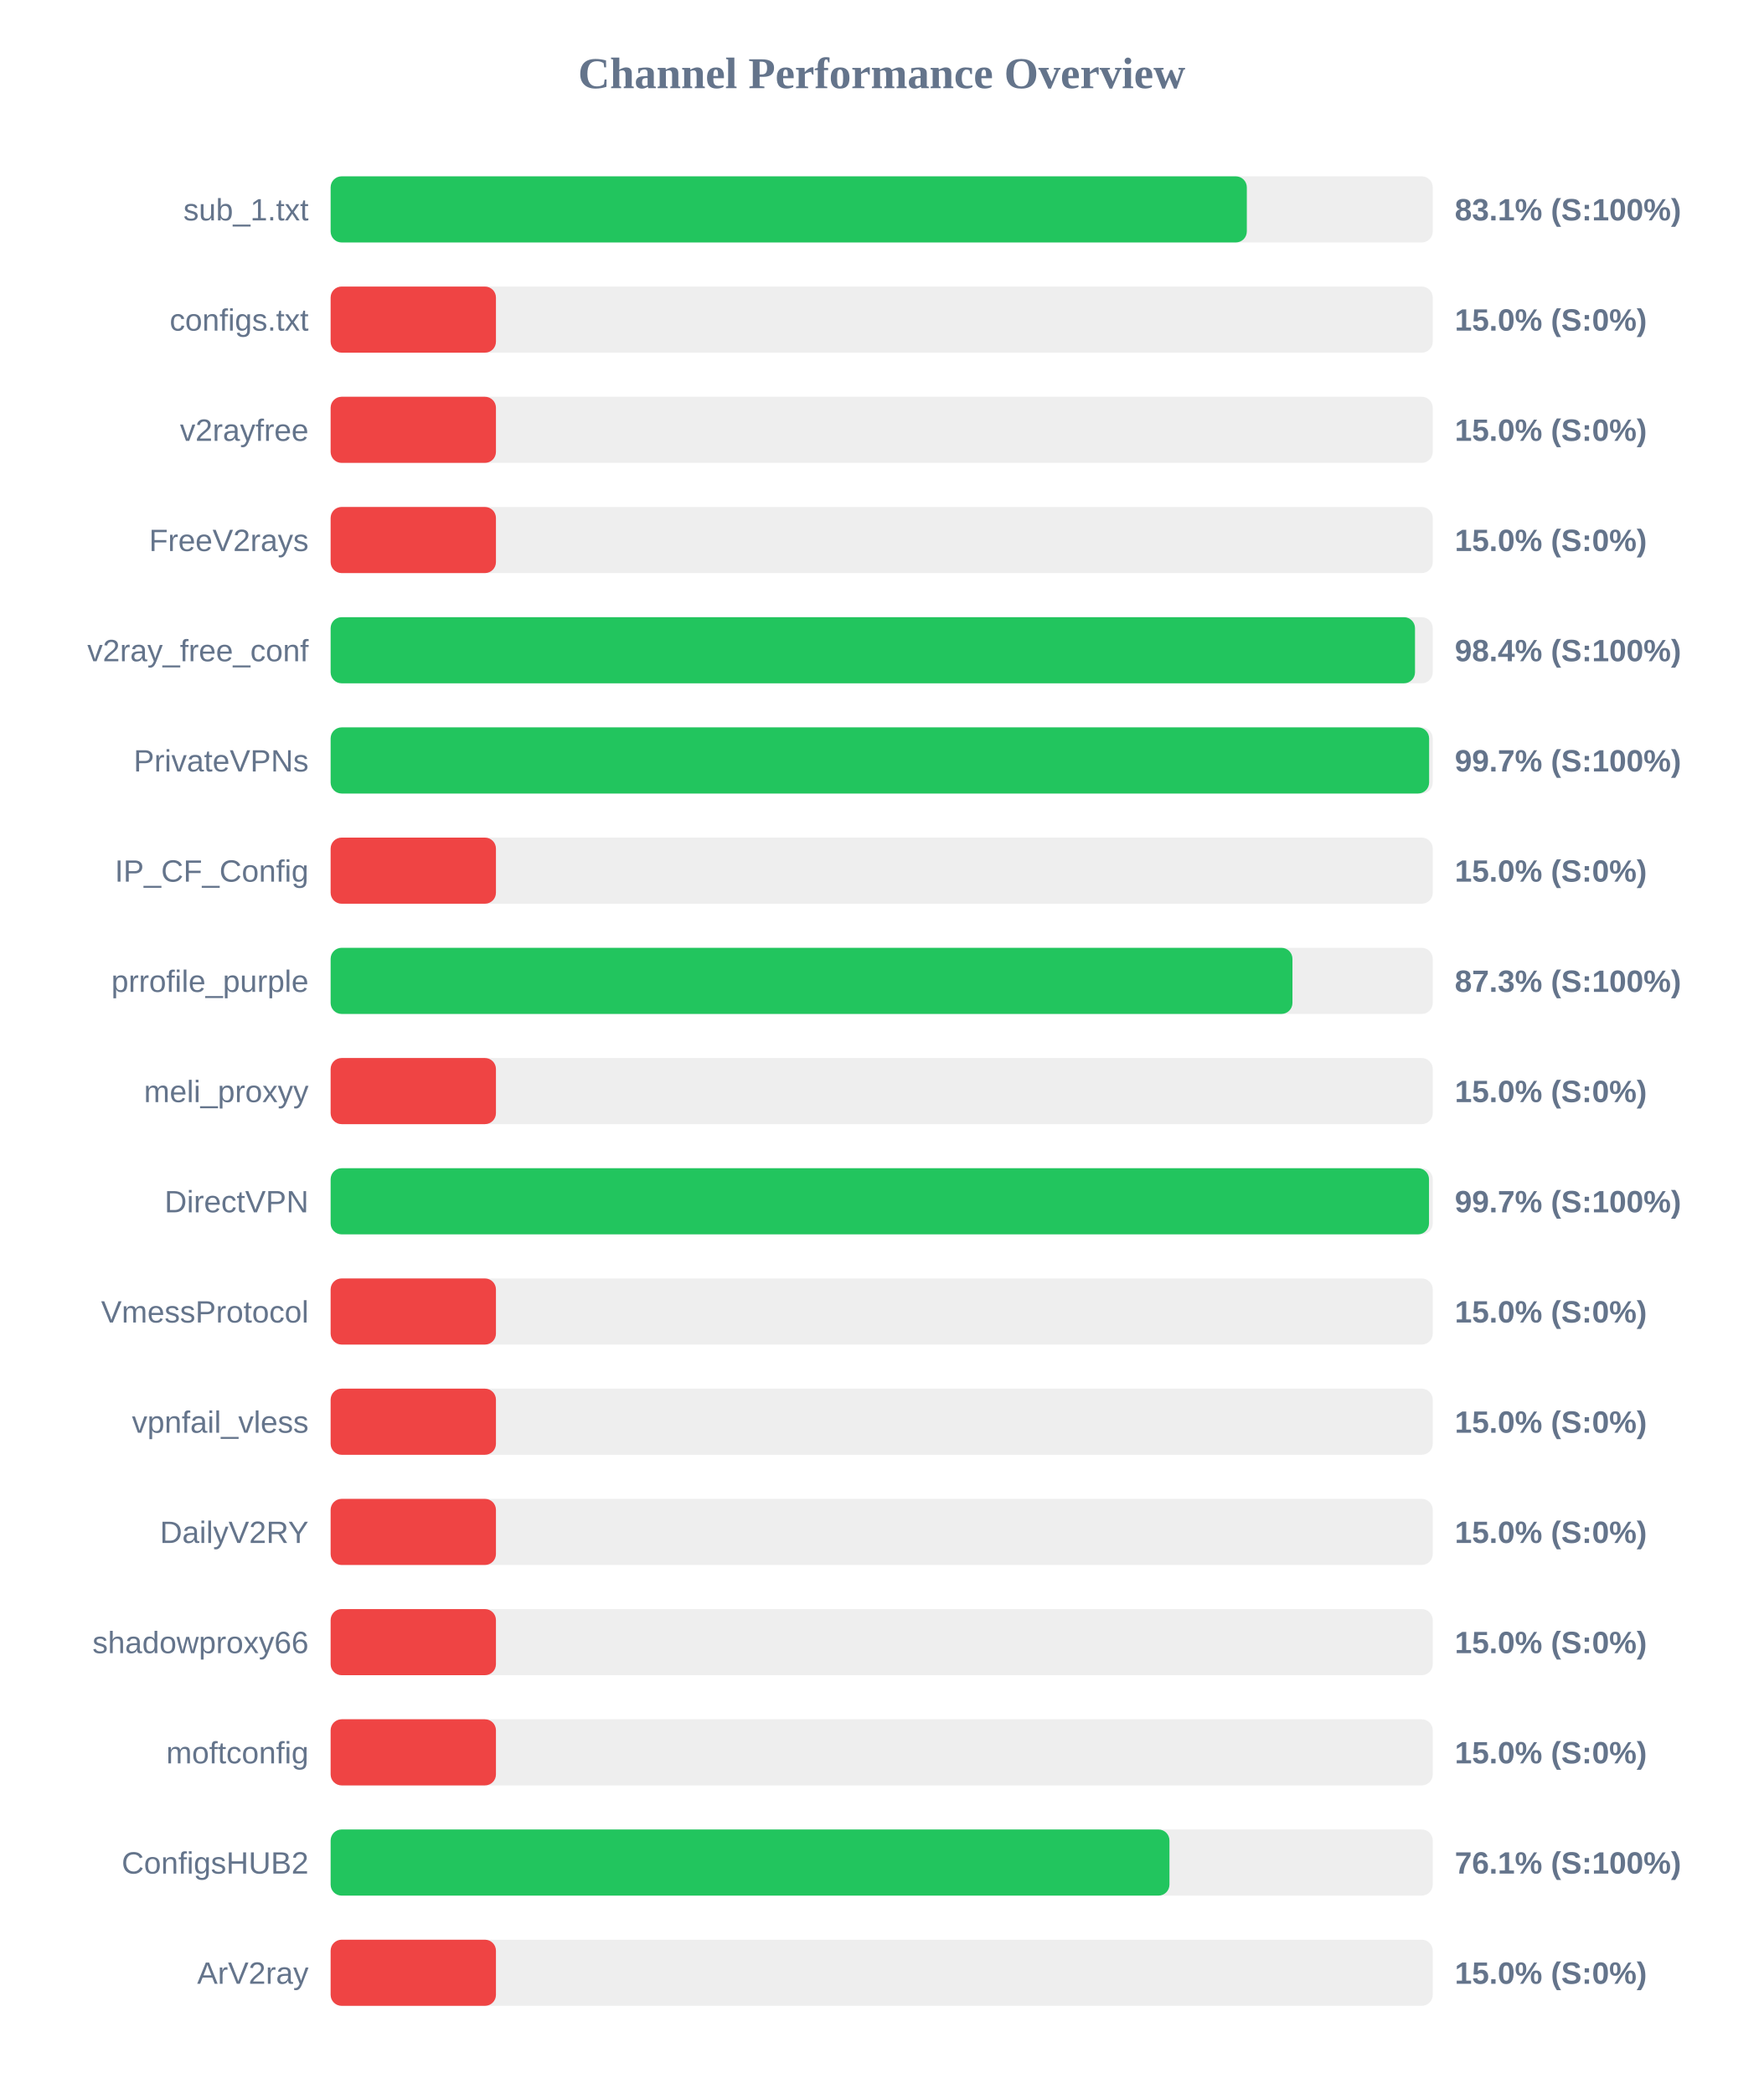
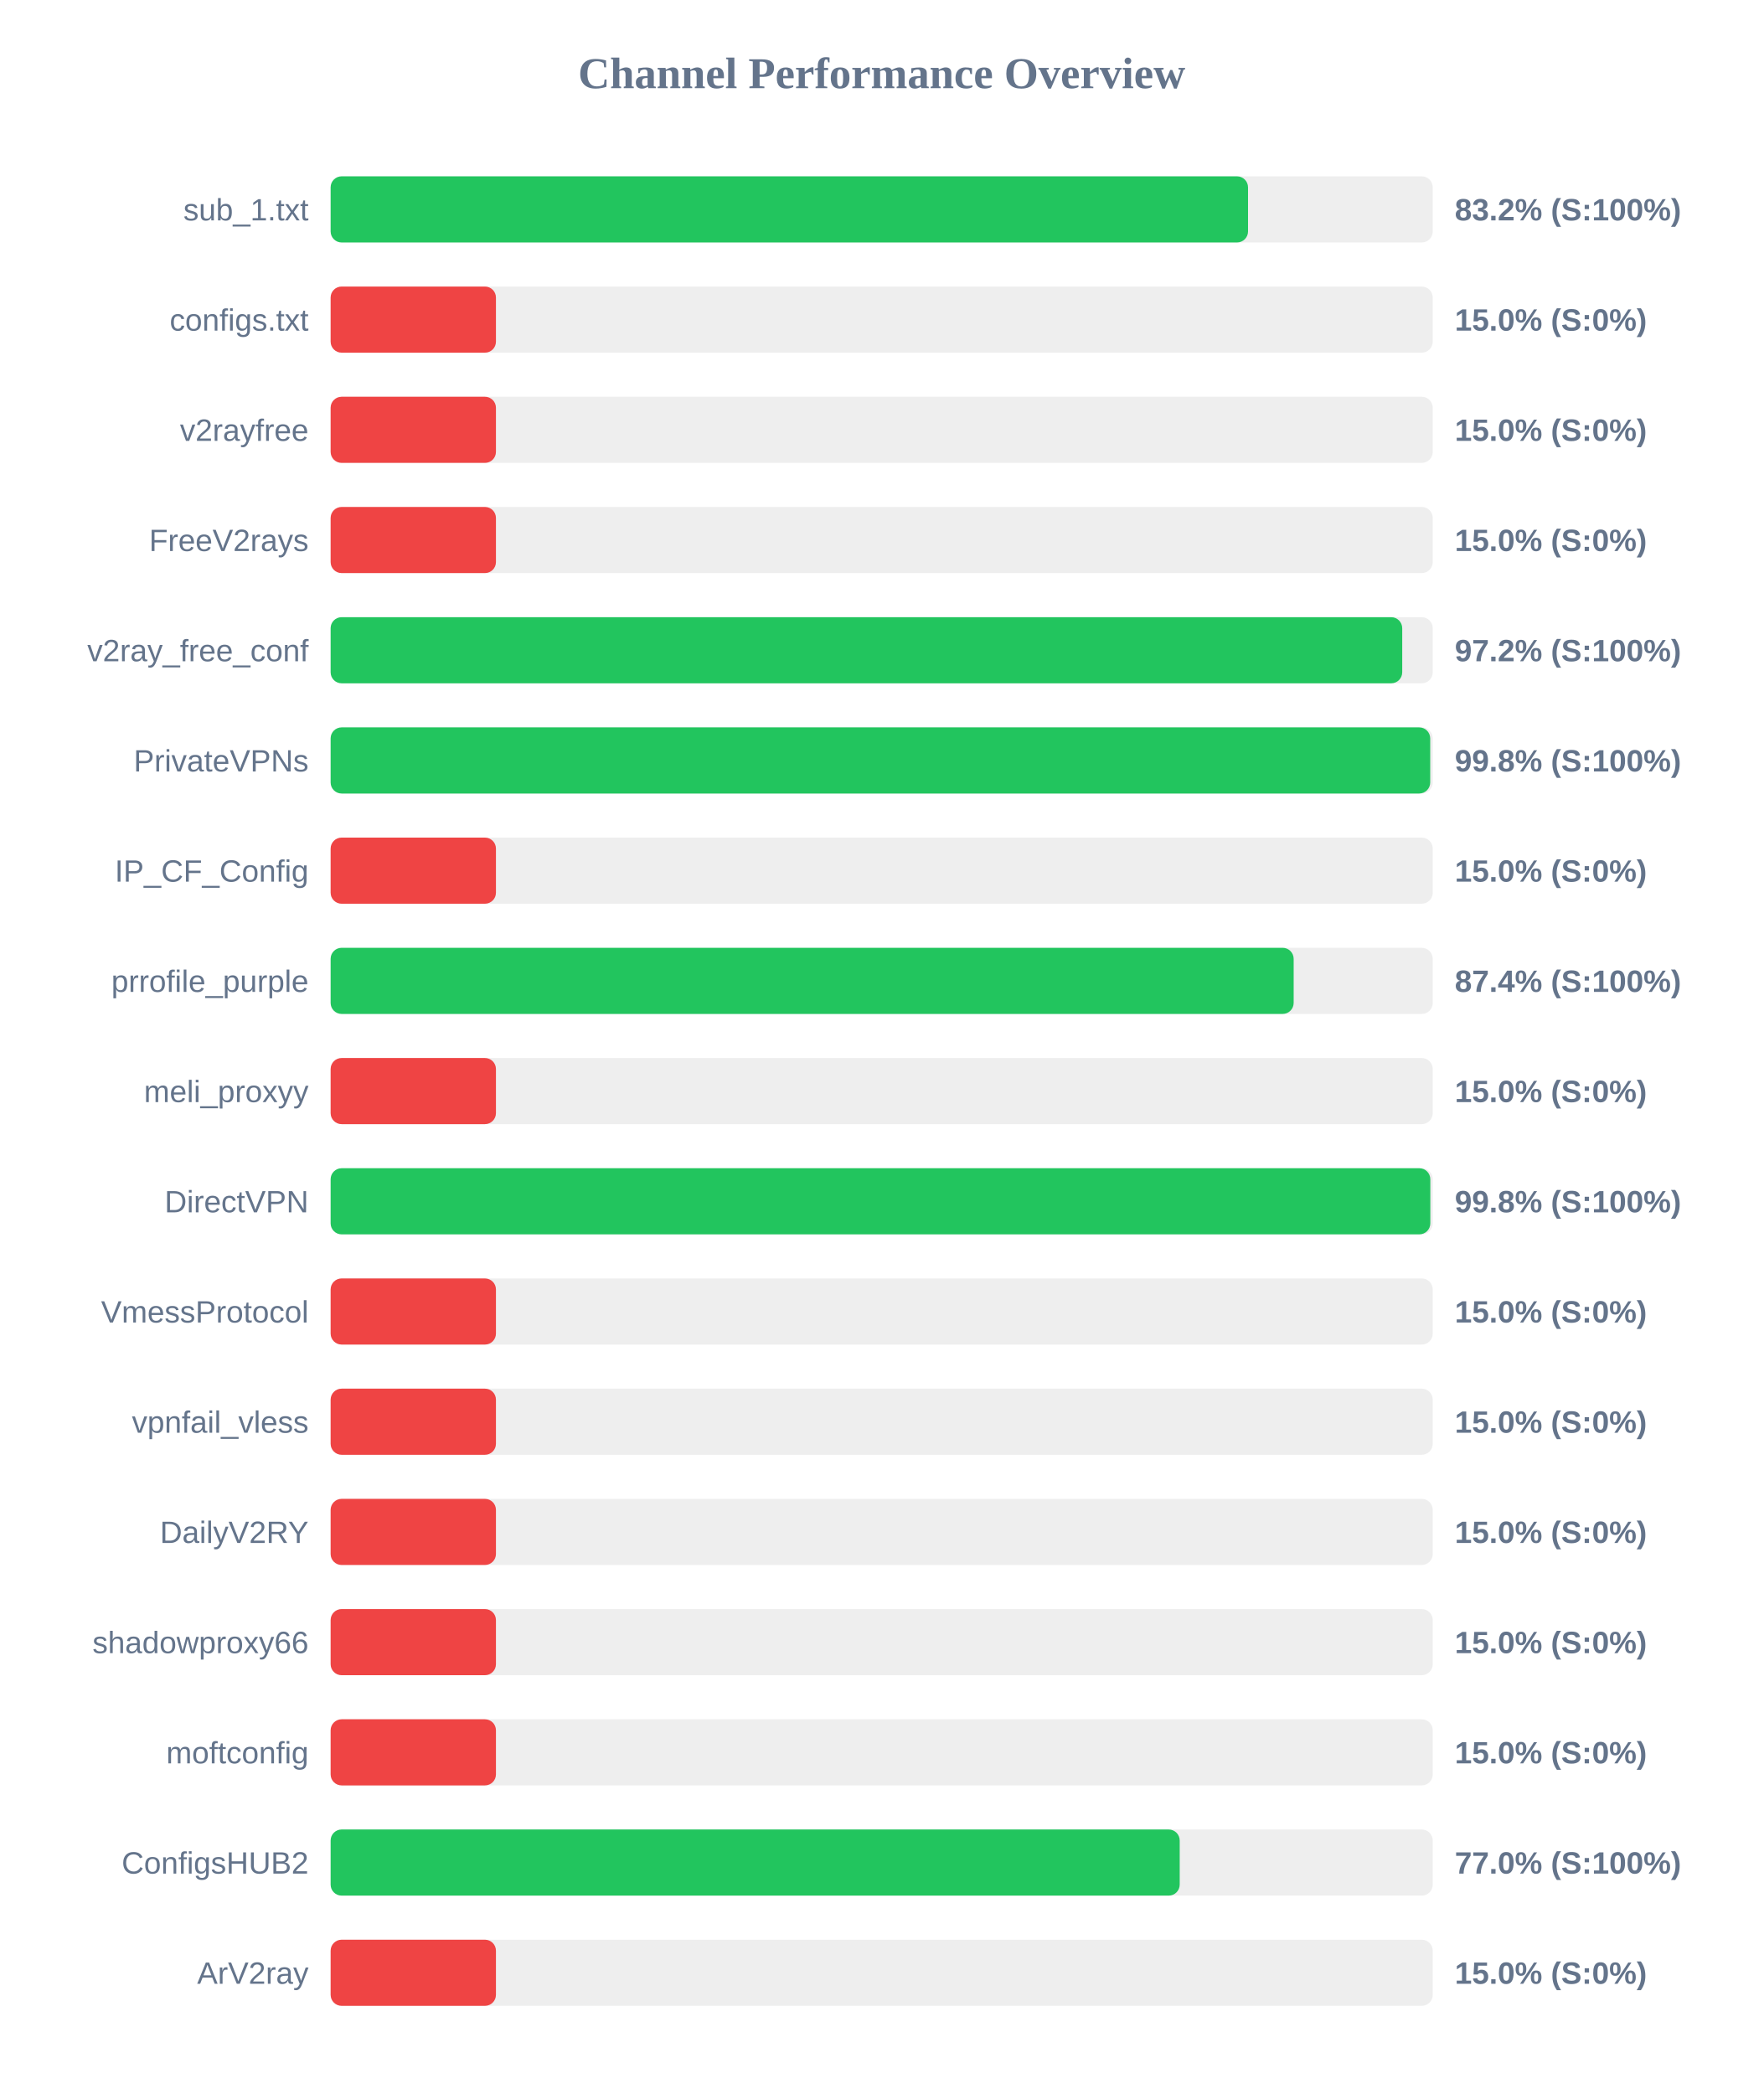
<svg xmlns="http://www.w3.org/2000/svg" width="800" height="950" version="1.1">
  <style>
        .row { font: 14px Arial; fill: #64748b; }
        .score { font: bold 14px Arial; fill: #64748b; }
    </style>
  <text x="400" y="40" text-anchor="middle" font-size="20px" font-weight="bold" fill="#64748b">Channel Performance Overview</text>
  <rect x="150" y="80" width="500" height="30" fill="#eee" rx="5" />
-   <rect x="150" y="80" width="415.65" height="30" fill="#22c55e" rx="5" />
+   <rect x="150" y="80" width="416.2" height="30" fill="#22c55e" rx="5" />
  <text x="140" y="100" text-anchor="end" class="row">sub_1.txt</text>
-   <text x="660" y="100" text-anchor="start" class="score">83.1% (S:100%)</text>
+   <text x="660" y="100" text-anchor="start" class="score">83.2% (S:100%)</text>
  <rect x="150" y="130" width="500" height="30" fill="#eee" rx="5" />
  <rect x="150" y="130" width="75.0" height="30" fill="#ef4444" rx="5" />
  <text x="140" y="150" text-anchor="end" class="row">configs.txt</text>
  <text x="660" y="150" text-anchor="start" class="score">15.0% (S:0%)</text>
  <rect x="150" y="180" width="500" height="30" fill="#eee" rx="5" />
  <rect x="150" y="180" width="75.0" height="30" fill="#ef4444" rx="5" />
  <text x="140" y="200" text-anchor="end" class="row">v2rayfree</text>
  <text x="660" y="200" text-anchor="start" class="score">15.0% (S:0%)</text>
  <rect x="150" y="230" width="500" height="30" fill="#eee" rx="5" />
  <rect x="150" y="230" width="75.0" height="30" fill="#ef4444" rx="5" />
  <text x="140" y="250" text-anchor="end" class="row">FreeV2rays</text>
  <text x="660" y="250" text-anchor="start" class="score">15.0% (S:0%)</text>
  <rect x="150" y="280" width="500" height="30" fill="#eee" rx="5" />
-   <rect x="150" y="280" width="491.95" height="30" fill="#22c55e" rx="5" />
+   <rect x="150" y="280" width="486.15" height="30" fill="#22c55e" rx="5" />
  <text x="140" y="300" text-anchor="end" class="row">v2ray_free_conf</text>
-   <text x="660" y="300" text-anchor="start" class="score">98.4% (S:100%)</text>
+   <text x="660" y="300" text-anchor="start" class="score">97.2% (S:100%)</text>
  <rect x="150" y="330" width="500" height="30" fill="#eee" rx="5" />
-   <rect x="150" y="330" width="498.35" height="30" fill="#22c55e" rx="5" />
+   <rect x="150" y="330" width="498.85" height="30" fill="#22c55e" rx="5" />
  <text x="140" y="350" text-anchor="end" class="row">PrivateVPNs</text>
-   <text x="660" y="350" text-anchor="start" class="score">99.7% (S:100%)</text>
+   <text x="660" y="350" text-anchor="start" class="score">99.8% (S:100%)</text>
  <rect x="150" y="380" width="500" height="30" fill="#eee" rx="5" />
  <rect x="150" y="380" width="75.0" height="30" fill="#ef4444" rx="5" />
  <text x="140" y="400" text-anchor="end" class="row">IP_CF_Config</text>
  <text x="660" y="400" text-anchor="start" class="score">15.0% (S:0%)</text>
  <rect x="150" y="430" width="500" height="30" fill="#eee" rx="5" />
-   <rect x="150" y="430" width="436.35" height="30" fill="#22c55e" rx="5" />
+   <rect x="150" y="430" width="436.9" height="30" fill="#22c55e" rx="5" />
  <text x="140" y="450" text-anchor="end" class="row">prrofile_purple</text>
-   <text x="660" y="450" text-anchor="start" class="score">87.3% (S:100%)</text>
+   <text x="660" y="450" text-anchor="start" class="score">87.4% (S:100%)</text>
  <rect x="150" y="480" width="500" height="30" fill="#eee" rx="5" />
  <rect x="150" y="480" width="75.0" height="30" fill="#ef4444" rx="5" />
  <text x="140" y="500" text-anchor="end" class="row">meli_proxyy</text>
  <text x="660" y="500" text-anchor="start" class="score">15.0% (S:0%)</text>
  <rect x="150" y="530" width="500" height="30" fill="#eee" rx="5" />
-   <rect x="150" y="530" width="498.3" height="30" fill="#22c55e" rx="5" />
+   <rect x="150" y="530" width="498.9" height="30" fill="#22c55e" rx="5" />
  <text x="140" y="550" text-anchor="end" class="row">DirectVPN</text>
-   <text x="660" y="550" text-anchor="start" class="score">99.7% (S:100%)</text>
+   <text x="660" y="550" text-anchor="start" class="score">99.8% (S:100%)</text>
  <rect x="150" y="580" width="500" height="30" fill="#eee" rx="5" />
  <rect x="150" y="580" width="75.0" height="30" fill="#ef4444" rx="5" />
  <text x="140" y="600" text-anchor="end" class="row">VmessProtocol</text>
  <text x="660" y="600" text-anchor="start" class="score">15.0% (S:0%)</text>
  <rect x="150" y="630" width="500" height="30" fill="#eee" rx="5" />
  <rect x="150" y="630" width="75.0" height="30" fill="#ef4444" rx="5" />
  <text x="140" y="650" text-anchor="end" class="row">vpnfail_vless</text>
  <text x="660" y="650" text-anchor="start" class="score">15.0% (S:0%)</text>
  <rect x="150" y="680" width="500" height="30" fill="#eee" rx="5" />
  <rect x="150" y="680" width="75.0" height="30" fill="#ef4444" rx="5" />
  <text x="140" y="700" text-anchor="end" class="row">DailyV2RY</text>
  <text x="660" y="700" text-anchor="start" class="score">15.0% (S:0%)</text>
  <rect x="150" y="730" width="500" height="30" fill="#eee" rx="5" />
  <rect x="150" y="730" width="75.0" height="30" fill="#ef4444" rx="5" />
  <text x="140" y="750" text-anchor="end" class="row">shadowproxy66</text>
  <text x="660" y="750" text-anchor="start" class="score">15.0% (S:0%)</text>
  <rect x="150" y="780" width="500" height="30" fill="#eee" rx="5" />
  <rect x="150" y="780" width="75.0" height="30" fill="#ef4444" rx="5" />
  <text x="140" y="800" text-anchor="end" class="row">moftconfig</text>
  <text x="660" y="800" text-anchor="start" class="score">15.0% (S:0%)</text>
  <rect x="150" y="830" width="500" height="30" fill="#eee" rx="5" />
-   <rect x="150" y="830" width="380.55" height="30" fill="#22c55e" rx="5" />
+   <rect x="150" y="830" width="385.2" height="30" fill="#22c55e" rx="5" />
  <text x="140" y="850" text-anchor="end" class="row">ConfigsHUB2</text>
-   <text x="660" y="850" text-anchor="start" class="score">76.1% (S:100%)</text>
+   <text x="660" y="850" text-anchor="start" class="score">77.0% (S:100%)</text>
  <rect x="150" y="880" width="500" height="30" fill="#eee" rx="5" />
  <rect x="150" y="880" width="75.0" height="30" fill="#ef4444" rx="5" />
  <text x="140" y="900" text-anchor="end" class="row">ArV2ray</text>
  <text x="660" y="900" text-anchor="start" class="score">15.0% (S:0%)</text>
</svg>
